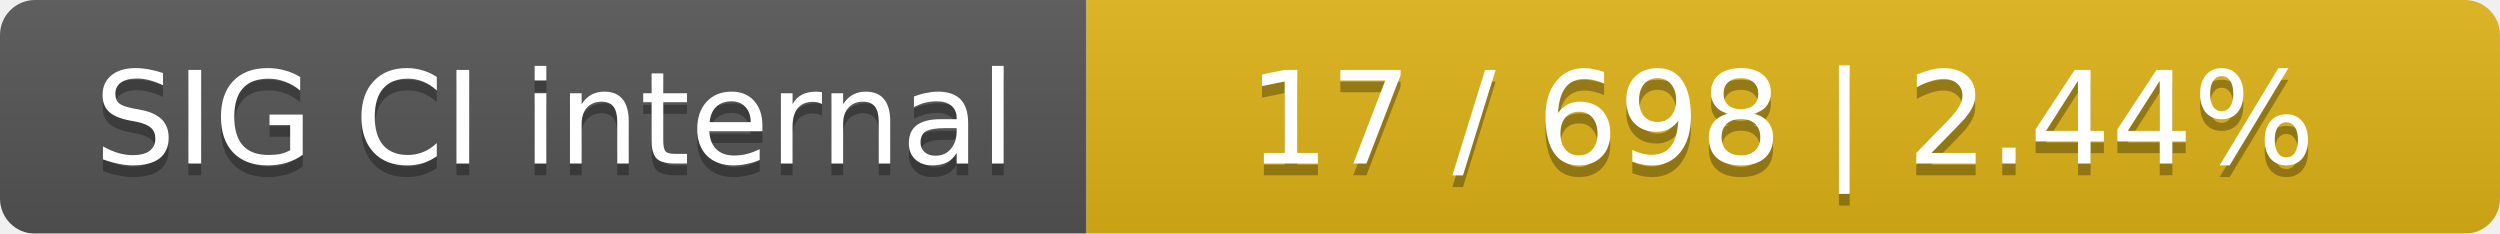
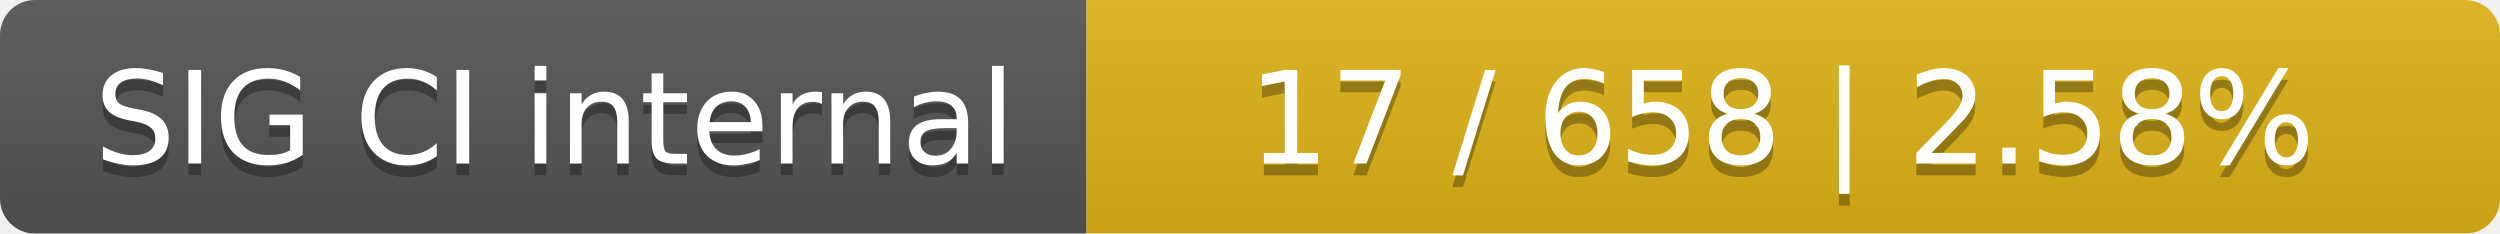
<svg xmlns="http://www.w3.org/2000/svg" width="214" height="20">
  <linearGradient id="smooth" x2="0" y2="100%">
    <stop offset="0" stop-color="#bbb" stop-opacity=".1" />
    <stop offset="1" stop-opacity=".1" />
  </linearGradient>
  <mask id="round">
    <rect width="214" height="20" rx="3" fill="#fff" />
  </mask>
  <g mask="url(#round)">
    <rect width="93" height="20" fill="#555" />
    <rect x="93" width="121" height="20" fill="#dfb317" />
    <rect width="214" height="20" fill="url(#smooth)" />
  </g>
  <g fill="#fff" text-anchor="middle" font-family="DejaVu Sans,Verdana,Geneva,sans-serif" font-size="11">
    <text x="47.5" y="15" fill="#010101" fill-opacity=".3">SIG CI internal</text>
    <text x="47.5" y="14">SIG CI internal</text>
-     <text x="152.5" y="15" fill="#010101" fill-opacity=".3">17 / 698    |    2.44%</text>
-     <text x="152.5" y="14">17 / 698    |    2.44%</text>
+     <text x="152.5" y="15" fill="#010101" fill-opacity=".3">17 / 658    |    2.58%</text>
+     <text x="152.5" y="14">17 / 658    |    2.58%</text>
  </g>
</svg>
